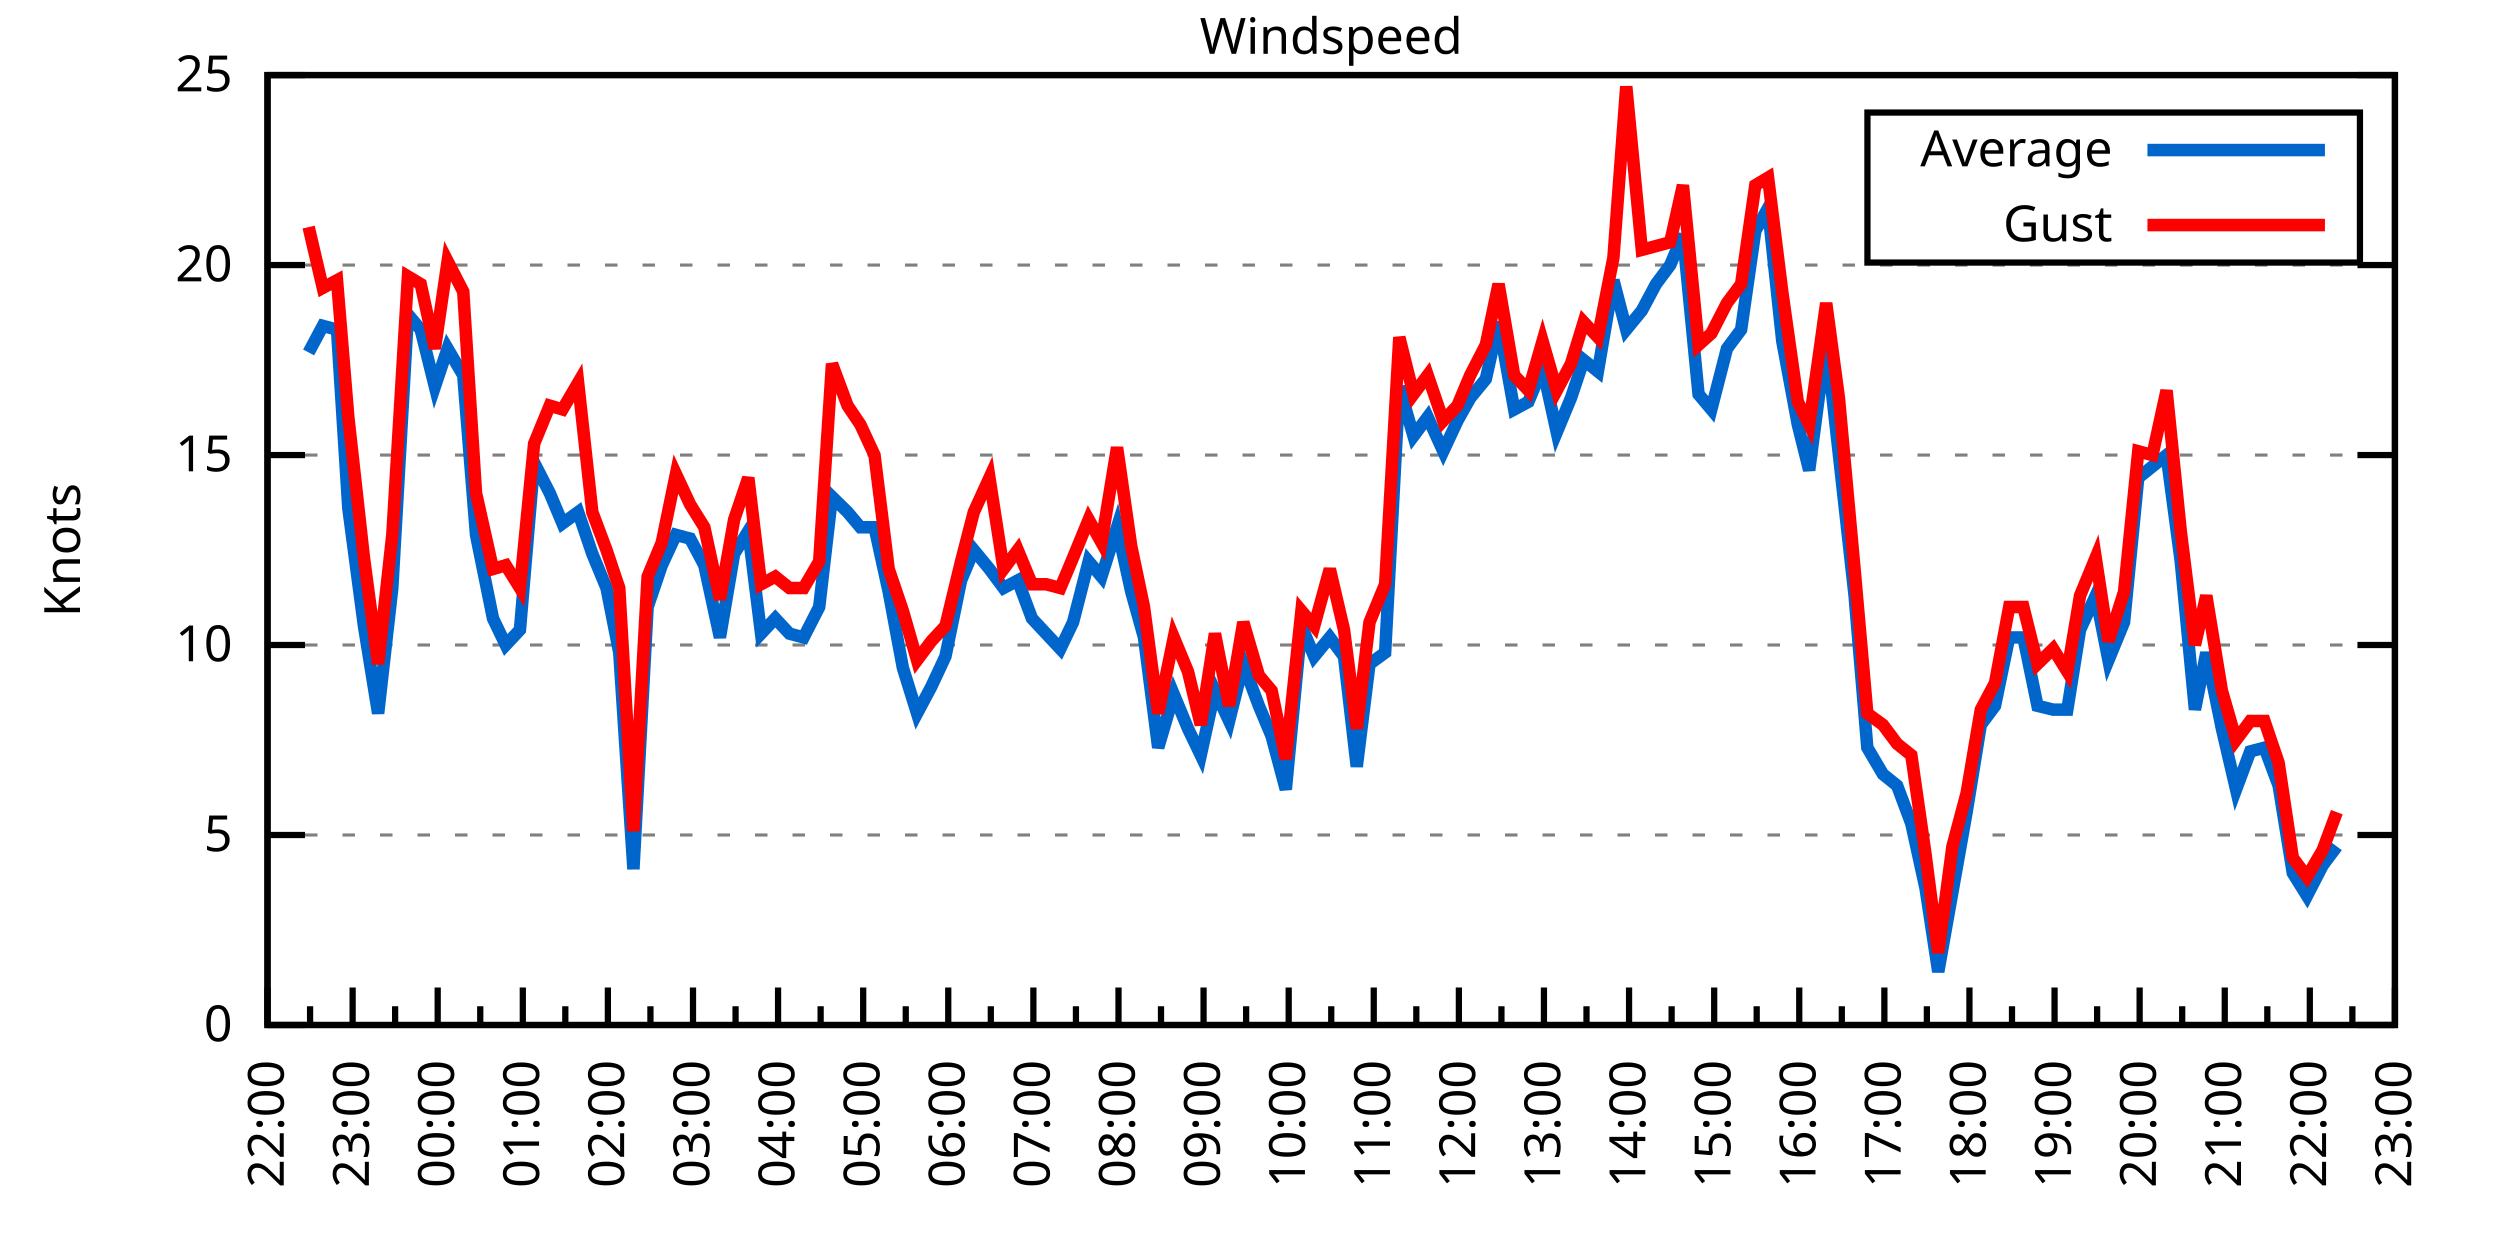
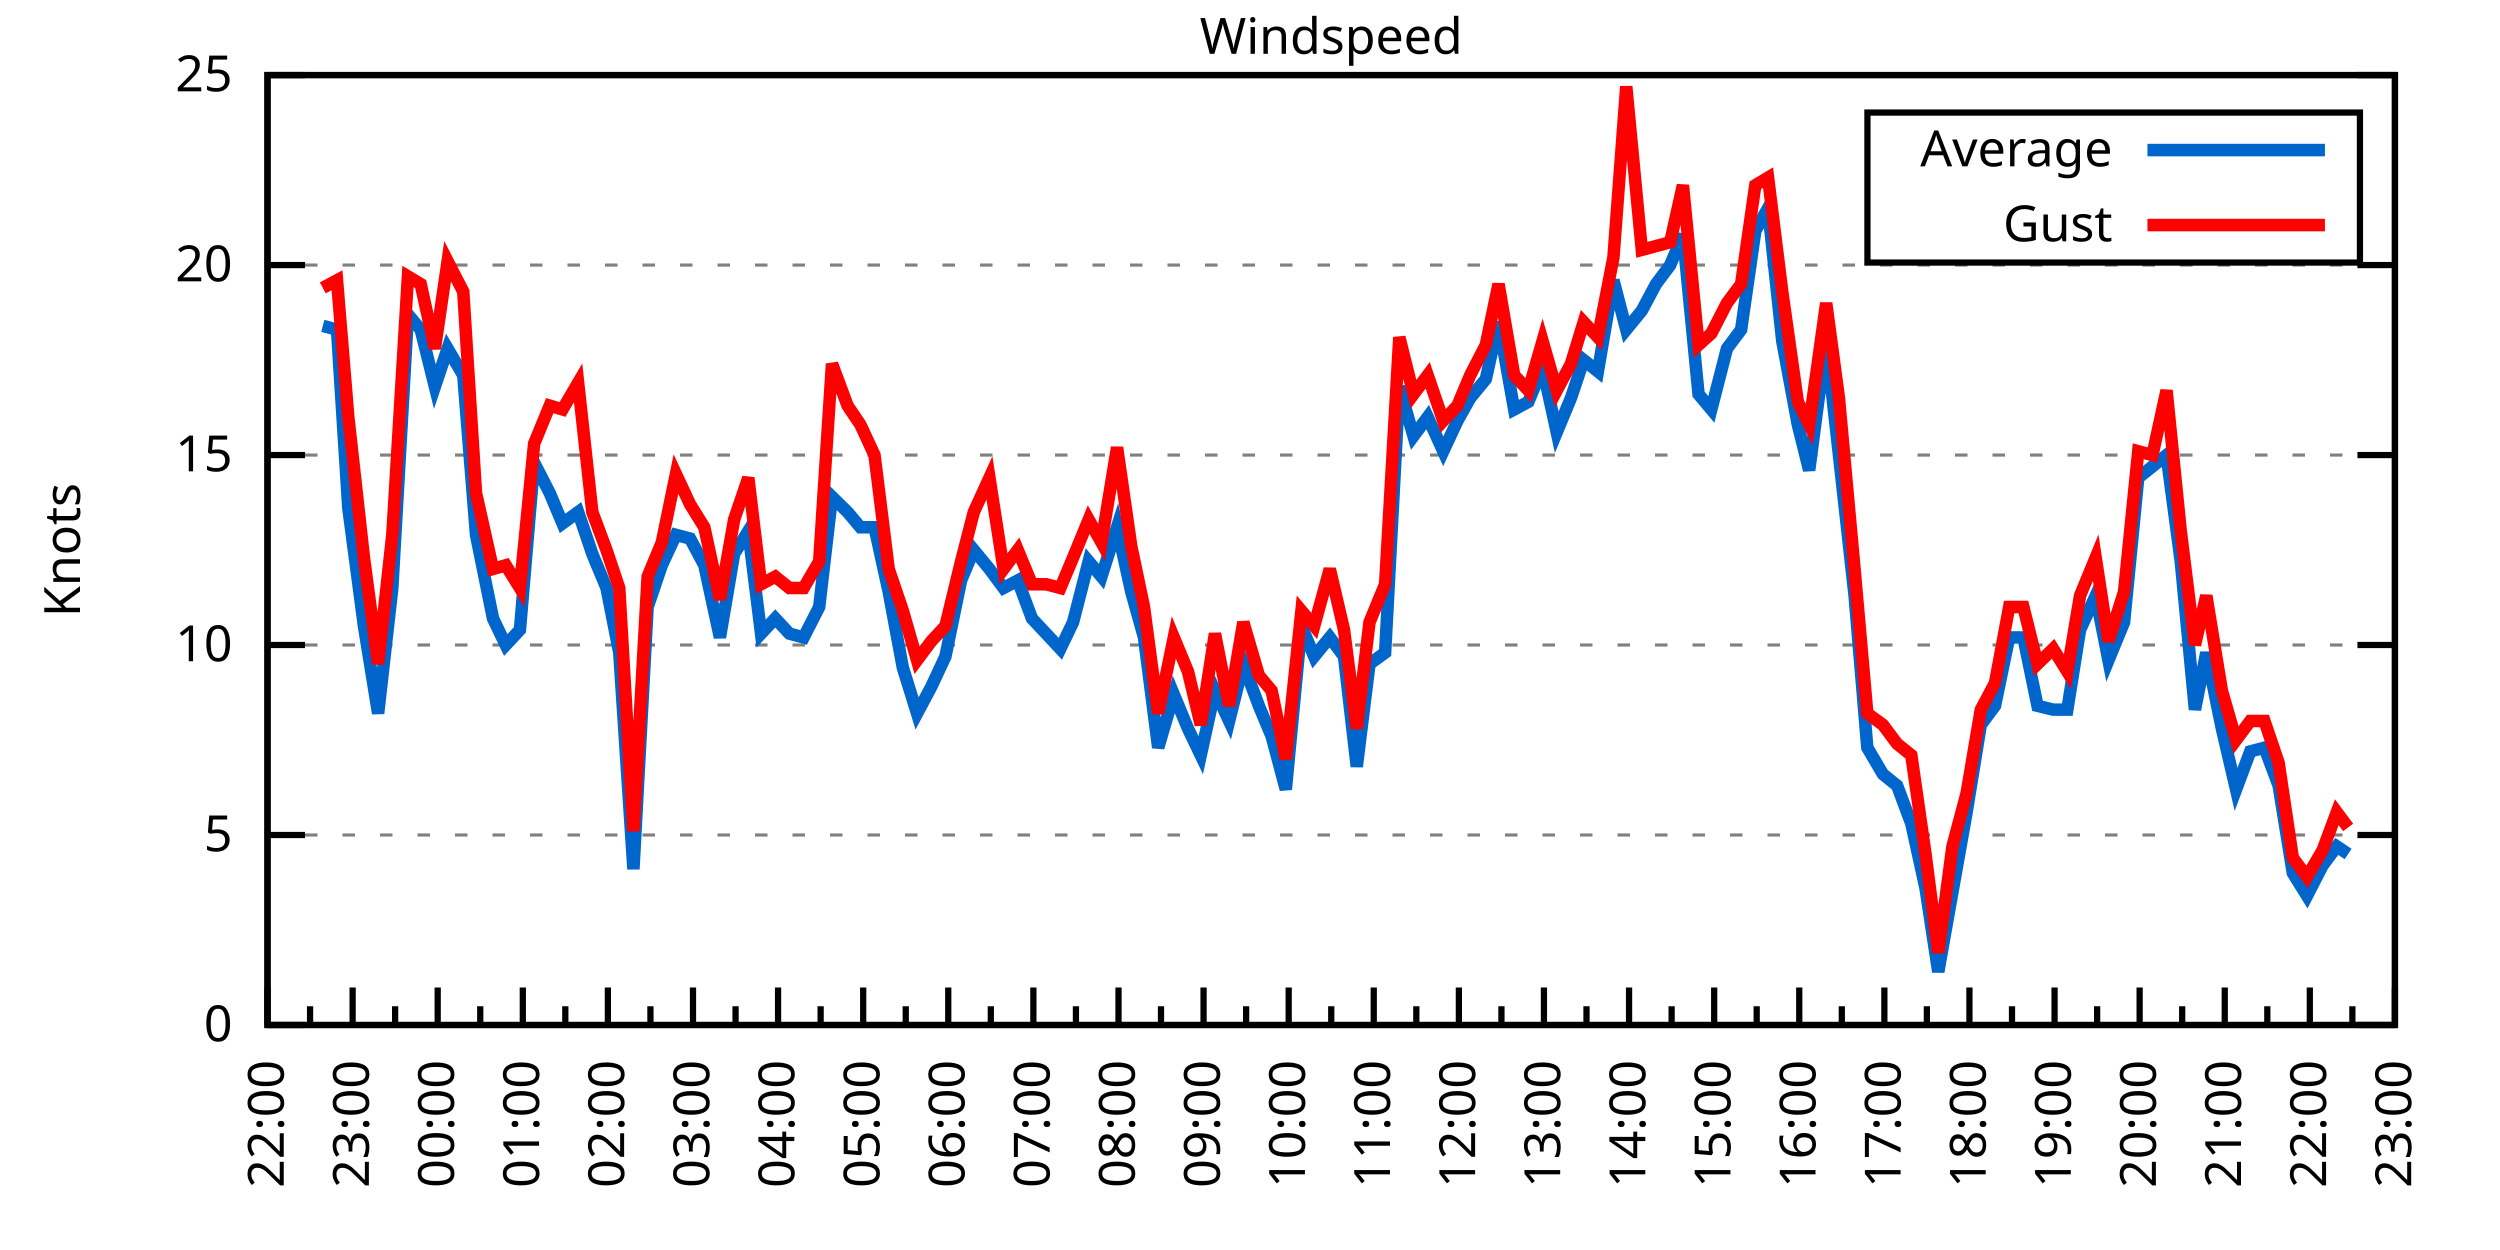
<svg xmlns="http://www.w3.org/2000/svg" xmlns:xlink="http://www.w3.org/1999/xlink" width="400" height="200" viewBox="0 0 400 200">
  <g id="gnuplot_canvas">
    <rect x="0" y="0" width="400" height="200" fill="none" />
    <defs>
      <circle id="gpDot" r="0.5" stroke-width="0.5" stroke="currentColor" />
      <path id="gpPt0" stroke-width="0.333" stroke="currentColor" d="M-1,0 h2 M0,-1 v2" />
      <path id="gpPt1" stroke-width="0.333" stroke="currentColor" d="M-1,-1 L1,1 M1,-1 L-1,1" />
      <path id="gpPt2" stroke-width="0.333" stroke="currentColor" d="M-1,0 L1,0 M0,-1 L0,1 M-1,-1 L1,1 M-1,1 L1,-1" />
      <rect id="gpPt3" stroke-width="0.333" stroke="currentColor" x="-1" y="-1" width="2" height="2" />
      <rect id="gpPt4" stroke-width="0.333" stroke="currentColor" fill="currentColor" x="-1" y="-1" width="2" height="2" />
      <circle id="gpPt5" stroke-width="0.333" stroke="currentColor" cx="0" cy="0" r="1" />
      <use xlink:href="#gpPt5" id="gpPt6" fill="currentColor" stroke="none" />
      <path id="gpPt7" stroke-width="0.333" stroke="currentColor" d="M0,-1.33 L-1.33,0.67 L1.33,0.67 z" />
      <use xlink:href="#gpPt7" id="gpPt8" fill="currentColor" stroke="none" />
      <use xlink:href="#gpPt7" id="gpPt9" stroke="currentColor" transform="rotate(180)" />
      <use xlink:href="#gpPt9" id="gpPt10" fill="currentColor" stroke="none" />
      <use xlink:href="#gpPt3" id="gpPt11" stroke="currentColor" transform="rotate(45)" />
      <use xlink:href="#gpPt11" id="gpPt12" fill="currentColor" stroke="none" />
      <path id="gpPt13" stroke-width="0.333" stroke="currentColor" d="M0,1.330 L1.265,0.411 L0.782,-1.067 L-0.782,-1.076 L-1.265,0.411 z" />
      <use xlink:href="#gpPt13" id="gpPt14" fill="currentColor" stroke="none" />
      <filter id="textbox" filterUnits="objectBoundingBox" x="0" y="0" height="1" width="1">
        <feFlood flood-color="white" flood-opacity="1" result="bgnd" />
        <feComposite in="SourceGraphic" in2="bgnd" operator="atop" />
      </filter>
      <filter id="greybox" filterUnits="objectBoundingBox" x="0" y="0" height="1" width="1">
        <feFlood flood-color="lightgrey" flood-opacity="1" result="grey" />
        <feComposite in="SourceGraphic" in2="grey" operator="atop" />
      </filter>
    </defs>
    <g fill="none" color="white" stroke="currentColor" stroke-width="1.00" stroke-linecap="butt" stroke-linejoin="miter">
</g>
    <g fill="none" color="black" stroke="currentColor" stroke-width="1.00" stroke-linecap="butt" stroke-linejoin="miter">
      <g stroke="none" shape-rendering="crispEdges">
        <polygon fill="rgb(255, 255, 255)" points="42.80,164.00 383.18,164.00 383.18,12.02 42.80,12.02 " />
      </g>
    </g>
    <g fill="none" color="black" stroke="currentColor" stroke-width="1.00" stroke-linecap="butt" stroke-linejoin="miter">
</g>
    <g fill="none" color="black" stroke="black" stroke-width="0.50" stroke-linecap="butt" stroke-linejoin="miter">
</g>
    <g fill="none" color="gray" stroke="currentColor" stroke-width="0.50" stroke-linecap="butt" stroke-linejoin="miter">
      <path stroke="gray" stroke-dasharray="2,4" class="gridline" d="M42.80,164.00 L383.19,164.00  " />
    </g>
    <g fill="none" color="gray" stroke="gray" stroke-width="1.00" stroke-linecap="butt" stroke-linejoin="miter">
</g>
    <g fill="none" color="black" stroke="currentColor" stroke-width="1.00" stroke-linecap="butt" stroke-linejoin="miter">
      <path stroke="black" d="M42.80,164.00 L48.80,164.00 M383.19,164.00 L377.19,164.00  " />
      <g transform="translate(37.20,166.60)" stroke="none" fill="black" font-family="Sans" font-size="8.00" text-anchor="end">
        <text>
          <tspan font-family="Sans"> 0</tspan>
        </text>
      </g>
    </g>
    <g fill="none" color="black" stroke="currentColor" stroke-width="1.00" stroke-linecap="butt" stroke-linejoin="miter">
</g>
    <g fill="none" color="black" stroke="black" stroke-width="0.50" stroke-linecap="butt" stroke-linejoin="miter">
</g>
    <g fill="none" color="gray" stroke="currentColor" stroke-width="0.50" stroke-linecap="butt" stroke-linejoin="miter">
      <path stroke="gray" stroke-dasharray="2,4" class="gridline" d="M42.80,133.60 L383.19,133.60  " />
    </g>
    <g fill="none" color="gray" stroke="gray" stroke-width="1.00" stroke-linecap="butt" stroke-linejoin="miter">
</g>
    <g fill="none" color="black" stroke="currentColor" stroke-width="1.00" stroke-linecap="butt" stroke-linejoin="miter">
      <path stroke="black" d="M42.80,133.60 L48.80,133.60 M383.19,133.60 L377.19,133.60  " />
      <g transform="translate(37.20,136.20)" stroke="none" fill="black" font-family="Sans" font-size="8.00" text-anchor="end">
        <text>
          <tspan font-family="Sans"> 5</tspan>
        </text>
      </g>
    </g>
    <g fill="none" color="black" stroke="currentColor" stroke-width="1.00" stroke-linecap="butt" stroke-linejoin="miter">
</g>
    <g fill="none" color="black" stroke="black" stroke-width="0.50" stroke-linecap="butt" stroke-linejoin="miter">
</g>
    <g fill="none" color="gray" stroke="currentColor" stroke-width="0.50" stroke-linecap="butt" stroke-linejoin="miter">
      <path stroke="gray" stroke-dasharray="2,4" class="gridline" d="M42.80,103.20 L383.19,103.20  " />
    </g>
    <g fill="none" color="gray" stroke="gray" stroke-width="1.00" stroke-linecap="butt" stroke-linejoin="miter">
</g>
    <g fill="none" color="black" stroke="currentColor" stroke-width="1.00" stroke-linecap="butt" stroke-linejoin="miter">
      <path stroke="black" d="M42.80,103.20 L48.80,103.20 M383.19,103.20 L377.19,103.20  " />
      <g transform="translate(37.20,105.80)" stroke="none" fill="black" font-family="Sans" font-size="8.00" text-anchor="end">
        <text>
          <tspan font-family="Sans"> 10</tspan>
        </text>
      </g>
    </g>
    <g fill="none" color="black" stroke="currentColor" stroke-width="1.00" stroke-linecap="butt" stroke-linejoin="miter">
</g>
    <g fill="none" color="black" stroke="black" stroke-width="0.50" stroke-linecap="butt" stroke-linejoin="miter">
</g>
    <g fill="none" color="gray" stroke="currentColor" stroke-width="0.50" stroke-linecap="butt" stroke-linejoin="miter">
      <path stroke="gray" stroke-dasharray="2,4" class="gridline" d="M42.80,72.81 L383.19,72.81  " />
    </g>
    <g fill="none" color="gray" stroke="gray" stroke-width="1.00" stroke-linecap="butt" stroke-linejoin="miter">
</g>
    <g fill="none" color="black" stroke="currentColor" stroke-width="1.00" stroke-linecap="butt" stroke-linejoin="miter">
      <path stroke="black" d="M42.80,72.81 L48.80,72.81 M383.19,72.81 L377.19,72.81  " />
      <g transform="translate(37.20,75.41)" stroke="none" fill="black" font-family="Sans" font-size="8.00" text-anchor="end">
        <text>
          <tspan font-family="Sans"> 15</tspan>
        </text>
      </g>
    </g>
    <g fill="none" color="black" stroke="currentColor" stroke-width="1.00" stroke-linecap="butt" stroke-linejoin="miter">
</g>
    <g fill="none" color="black" stroke="black" stroke-width="0.50" stroke-linecap="butt" stroke-linejoin="miter">
</g>
    <g fill="none" color="gray" stroke="currentColor" stroke-width="0.50" stroke-linecap="butt" stroke-linejoin="miter">
      <path stroke="gray" stroke-dasharray="2,4" class="gridline" d="M42.80,42.41 L383.19,42.41  " />
    </g>
    <g fill="none" color="gray" stroke="gray" stroke-width="1.00" stroke-linecap="butt" stroke-linejoin="miter">
</g>
    <g fill="none" color="black" stroke="currentColor" stroke-width="1.00" stroke-linecap="butt" stroke-linejoin="miter">
      <path stroke="black" d="M42.80,42.41 L48.80,42.41 M383.19,42.41 L377.19,42.41  " />
      <g transform="translate(37.20,45.01)" stroke="none" fill="black" font-family="Sans" font-size="8.00" text-anchor="end">
        <text>
          <tspan font-family="Sans"> 20</tspan>
        </text>
      </g>
    </g>
    <g fill="none" color="black" stroke="currentColor" stroke-width="1.00" stroke-linecap="butt" stroke-linejoin="miter">
</g>
    <g fill="none" color="black" stroke="black" stroke-width="0.50" stroke-linecap="butt" stroke-linejoin="miter">
</g>
    <g fill="none" color="gray" stroke="currentColor" stroke-width="0.50" stroke-linecap="butt" stroke-linejoin="miter">
      <path stroke="gray" stroke-dasharray="2,4" class="gridline" d="M42.80,12.01 L383.19,12.01  " />
    </g>
    <g fill="none" color="gray" stroke="gray" stroke-width="1.00" stroke-linecap="butt" stroke-linejoin="miter">
</g>
    <g fill="none" color="black" stroke="currentColor" stroke-width="1.00" stroke-linecap="butt" stroke-linejoin="miter">
      <path stroke="black" d="M42.80,12.01 L48.80,12.01 M383.19,12.01 L377.19,12.01  " />
      <g transform="translate(37.20,14.61)" stroke="none" fill="black" font-family="Sans" font-size="8.00" text-anchor="end">
        <text>
          <tspan font-family="Sans"> 25</tspan>
        </text>
      </g>
    </g>
    <g fill="none" color="black" stroke="currentColor" stroke-width="1.00" stroke-linecap="butt" stroke-linejoin="miter">
      <path stroke="black" d="M42.80,164.00 L42.80,158.00  " />
      <g transform="translate(45.40,169.60) rotate(270)" stroke="none" fill="black" font-family="Sans" font-size="8.00" text-anchor="end">
        <text>
          <tspan font-family="Sans">22:00</tspan>
        </text>
      </g>
    </g>
    <g fill="none" color="black" stroke="currentColor" stroke-width="1.00" stroke-linecap="butt" stroke-linejoin="miter">
      <path stroke="black" d="M49.61,164.00 L49.61,161.00 M56.42,164.00 L56.42,158.00  " />
      <g transform="translate(59.02,169.60) rotate(270)" stroke="none" fill="black" font-family="Sans" font-size="8.00" text-anchor="end">
        <text>
          <tspan font-family="Sans">23:00</tspan>
        </text>
      </g>
    </g>
    <g fill="none" color="black" stroke="currentColor" stroke-width="1.00" stroke-linecap="butt" stroke-linejoin="miter">
      <path stroke="black" d="M63.22,164.00 L63.22,161.00 M70.03,164.00 L70.03,158.00  " />
      <g transform="translate(72.63,169.60) rotate(270)" stroke="none" fill="black" font-family="Sans" font-size="8.00" text-anchor="end">
        <text>
          <tspan font-family="Sans">00:00</tspan>
        </text>
      </g>
    </g>
    <g fill="none" color="black" stroke="currentColor" stroke-width="1.00" stroke-linecap="butt" stroke-linejoin="miter">
      <path stroke="black" d="M76.84,164.00 L76.84,161.00 M83.65,164.00 L83.65,158.00  " />
      <g transform="translate(86.25,169.60) rotate(270)" stroke="none" fill="black" font-family="Sans" font-size="8.00" text-anchor="end">
        <text>
          <tspan font-family="Sans">01:00</tspan>
        </text>
      </g>
    </g>
    <g fill="none" color="black" stroke="currentColor" stroke-width="1.00" stroke-linecap="butt" stroke-linejoin="miter">
      <path stroke="black" d="M90.45,164.00 L90.45,161.00 M97.26,164.00 L97.26,158.00  " />
      <g transform="translate(99.86,169.60) rotate(270)" stroke="none" fill="black" font-family="Sans" font-size="8.00" text-anchor="end">
        <text>
          <tspan font-family="Sans">02:00</tspan>
        </text>
      </g>
    </g>
    <g fill="none" color="black" stroke="currentColor" stroke-width="1.00" stroke-linecap="butt" stroke-linejoin="miter">
      <path stroke="black" d="M104.07,164.00 L104.07,161.00 M110.88,164.00 L110.88,158.00  " />
      <g transform="translate(113.48,169.60) rotate(270)" stroke="none" fill="black" font-family="Sans" font-size="8.00" text-anchor="end">
        <text>
          <tspan font-family="Sans">03:00</tspan>
        </text>
      </g>
    </g>
    <g fill="none" color="black" stroke="currentColor" stroke-width="1.00" stroke-linecap="butt" stroke-linejoin="miter">
      <path stroke="black" d="M117.69,164.00 L117.69,161.00 M124.49,164.00 L124.49,158.00  " />
      <g transform="translate(127.09,169.60) rotate(270)" stroke="none" fill="black" font-family="Sans" font-size="8.00" text-anchor="end">
        <text>
          <tspan font-family="Sans">04:00</tspan>
        </text>
      </g>
    </g>
    <g fill="none" color="black" stroke="currentColor" stroke-width="1.00" stroke-linecap="butt" stroke-linejoin="miter">
      <path stroke="black" d="M131.30,164.00 L131.30,161.00 M138.11,164.00 L138.11,158.00  " />
      <g transform="translate(140.71,169.60) rotate(270)" stroke="none" fill="black" font-family="Sans" font-size="8.00" text-anchor="end">
        <text>
          <tspan font-family="Sans">05:00</tspan>
        </text>
      </g>
    </g>
    <g fill="none" color="black" stroke="currentColor" stroke-width="1.00" stroke-linecap="butt" stroke-linejoin="miter">
      <path stroke="black" d="M144.92,164.00 L144.92,161.00 M151.72,164.00 L151.72,158.00  " />
      <g transform="translate(154.32,169.60) rotate(270)" stroke="none" fill="black" font-family="Sans" font-size="8.00" text-anchor="end">
        <text>
          <tspan font-family="Sans">06:00</tspan>
        </text>
      </g>
    </g>
    <g fill="none" color="black" stroke="currentColor" stroke-width="1.00" stroke-linecap="butt" stroke-linejoin="miter">
      <path stroke="black" d="M158.53,164.00 L158.53,161.00 M165.34,164.00 L165.34,158.00  " />
      <g transform="translate(167.94,169.60) rotate(270)" stroke="none" fill="black" font-family="Sans" font-size="8.00" text-anchor="end">
        <text>
          <tspan font-family="Sans">07:00</tspan>
        </text>
      </g>
    </g>
    <g fill="none" color="black" stroke="currentColor" stroke-width="1.00" stroke-linecap="butt" stroke-linejoin="miter">
      <path stroke="black" d="M172.15,164.00 L172.15,161.00 M178.96,164.00 L178.96,158.00  " />
      <g transform="translate(181.56,169.60) rotate(270)" stroke="none" fill="black" font-family="Sans" font-size="8.00" text-anchor="end">
        <text>
          <tspan font-family="Sans">08:00</tspan>
        </text>
      </g>
    </g>
    <g fill="none" color="black" stroke="currentColor" stroke-width="1.00" stroke-linecap="butt" stroke-linejoin="miter">
      <path stroke="black" d="M185.76,164.00 L185.76,161.00 M192.57,164.00 L192.57,158.00  " />
      <g transform="translate(195.17,169.60) rotate(270)" stroke="none" fill="black" font-family="Sans" font-size="8.00" text-anchor="end">
        <text>
          <tspan font-family="Sans">09:00</tspan>
        </text>
      </g>
    </g>
    <g fill="none" color="black" stroke="currentColor" stroke-width="1.00" stroke-linecap="butt" stroke-linejoin="miter">
      <path stroke="black" d="M199.38,164.00 L199.38,161.00 M206.19,164.00 L206.19,158.00  " />
      <g transform="translate(208.79,169.60) rotate(270)" stroke="none" fill="black" font-family="Sans" font-size="8.00" text-anchor="end">
        <text>
          <tspan font-family="Sans">10:00</tspan>
        </text>
      </g>
    </g>
    <g fill="none" color="black" stroke="currentColor" stroke-width="1.00" stroke-linecap="butt" stroke-linejoin="miter">
      <path stroke="black" d="M213.00,164.00 L213.00,161.00 M219.80,164.00 L219.80,158.00  " />
      <g transform="translate(222.40,169.60) rotate(270)" stroke="none" fill="black" font-family="Sans" font-size="8.00" text-anchor="end">
        <text>
          <tspan font-family="Sans">11:00</tspan>
        </text>
      </g>
    </g>
    <g fill="none" color="black" stroke="currentColor" stroke-width="1.00" stroke-linecap="butt" stroke-linejoin="miter">
      <path stroke="black" d="M226.61,164.00 L226.61,161.00 M233.42,164.00 L233.42,158.00  " />
      <g transform="translate(236.02,169.60) rotate(270)" stroke="none" fill="black" font-family="Sans" font-size="8.00" text-anchor="end">
        <text>
          <tspan font-family="Sans">12:00</tspan>
        </text>
      </g>
    </g>
    <g fill="none" color="black" stroke="currentColor" stroke-width="1.00" stroke-linecap="butt" stroke-linejoin="miter">
      <path stroke="black" d="M240.23,164.00 L240.23,161.00 M247.03,164.00 L247.03,158.00  " />
      <g transform="translate(249.63,169.60) rotate(270)" stroke="none" fill="black" font-family="Sans" font-size="8.00" text-anchor="end">
        <text>
          <tspan font-family="Sans">13:00</tspan>
        </text>
      </g>
    </g>
    <g fill="none" color="black" stroke="currentColor" stroke-width="1.00" stroke-linecap="butt" stroke-linejoin="miter">
      <path stroke="black" d="M253.84,164.00 L253.84,161.00 M260.65,164.00 L260.65,158.00  " />
      <g transform="translate(263.25,169.60) rotate(270)" stroke="none" fill="black" font-family="Sans" font-size="8.00" text-anchor="end">
        <text>
          <tspan font-family="Sans">14:00</tspan>
        </text>
      </g>
    </g>
    <g fill="none" color="black" stroke="currentColor" stroke-width="1.00" stroke-linecap="butt" stroke-linejoin="miter">
      <path stroke="black" d="M267.46,164.00 L267.46,161.00 M274.27,164.00 L274.27,158.00  " />
      <g transform="translate(276.87,169.60) rotate(270)" stroke="none" fill="black" font-family="Sans" font-size="8.00" text-anchor="end">
        <text>
          <tspan font-family="Sans">15:00</tspan>
        </text>
      </g>
    </g>
    <g fill="none" color="black" stroke="currentColor" stroke-width="1.00" stroke-linecap="butt" stroke-linejoin="miter">
      <path stroke="black" d="M281.07,164.00 L281.07,161.00 M287.88,164.00 L287.88,158.00  " />
      <g transform="translate(290.48,169.60) rotate(270)" stroke="none" fill="black" font-family="Sans" font-size="8.00" text-anchor="end">
        <text>
          <tspan font-family="Sans">16:00</tspan>
        </text>
      </g>
    </g>
    <g fill="none" color="black" stroke="currentColor" stroke-width="1.00" stroke-linecap="butt" stroke-linejoin="miter">
      <path stroke="black" d="M294.69,164.00 L294.69,161.00 M301.50,164.00 L301.50,158.00  " />
      <g transform="translate(304.10,169.60) rotate(270)" stroke="none" fill="black" font-family="Sans" font-size="8.00" text-anchor="end">
        <text>
          <tspan font-family="Sans">17:00</tspan>
        </text>
      </g>
    </g>
    <g fill="none" color="black" stroke="currentColor" stroke-width="1.00" stroke-linecap="butt" stroke-linejoin="miter">
      <path stroke="black" d="M308.30,164.00 L308.30,161.00 M315.11,164.00 L315.11,158.00  " />
      <g transform="translate(317.71,169.60) rotate(270)" stroke="none" fill="black" font-family="Sans" font-size="8.00" text-anchor="end">
        <text>
          <tspan font-family="Sans">18:00</tspan>
        </text>
      </g>
    </g>
    <g fill="none" color="black" stroke="currentColor" stroke-width="1.00" stroke-linecap="butt" stroke-linejoin="miter">
      <path stroke="black" d="M321.92,164.00 L321.92,161.00 M328.73,164.00 L328.73,158.00  " />
      <g transform="translate(331.33,169.60) rotate(270)" stroke="none" fill="black" font-family="Sans" font-size="8.00" text-anchor="end">
        <text>
          <tspan font-family="Sans">19:00</tspan>
        </text>
      </g>
    </g>
    <g fill="none" color="black" stroke="currentColor" stroke-width="1.00" stroke-linecap="butt" stroke-linejoin="miter">
      <path stroke="black" d="M335.54,164.00 L335.54,161.00 M342.34,164.00 L342.34,158.00  " />
      <g transform="translate(344.94,169.60) rotate(270)" stroke="none" fill="black" font-family="Sans" font-size="8.00" text-anchor="end">
        <text>
          <tspan font-family="Sans">20:00</tspan>
        </text>
      </g>
    </g>
    <g fill="none" color="black" stroke="currentColor" stroke-width="1.00" stroke-linecap="butt" stroke-linejoin="miter">
      <path stroke="black" d="M349.15,164.00 L349.15,161.00 M355.96,164.00 L355.96,158.00  " />
      <g transform="translate(358.56,169.60) rotate(270)" stroke="none" fill="black" font-family="Sans" font-size="8.00" text-anchor="end">
        <text>
          <tspan font-family="Sans">21:00</tspan>
        </text>
      </g>
    </g>
    <g fill="none" color="black" stroke="currentColor" stroke-width="1.00" stroke-linecap="butt" stroke-linejoin="miter">
      <path stroke="black" d="M362.77,164.00 L362.77,161.00 M369.57,164.00 L369.57,158.00  " />
      <g transform="translate(372.17,169.60) rotate(270)" stroke="none" fill="black" font-family="Sans" font-size="8.00" text-anchor="end">
        <text>
          <tspan font-family="Sans">22:00</tspan>
        </text>
      </g>
    </g>
    <g fill="none" color="black" stroke="currentColor" stroke-width="1.00" stroke-linecap="butt" stroke-linejoin="miter">
      <path stroke="black" d="M376.38,164.00 L376.38,161.00 M383.19,164.00 L383.19,158.00  " />
      <g transform="translate(385.79,169.60) rotate(270)" stroke="none" fill="black" font-family="Sans" font-size="8.00" text-anchor="end">
        <text>
          <tspan font-family="Sans">23:00</tspan>
        </text>
      </g>
    </g>
    <g fill="none" color="black" stroke="currentColor" stroke-width="1.00" stroke-linecap="butt" stroke-linejoin="miter">
</g>
    <g fill="none" color="black" stroke="currentColor" stroke-width="1.00" stroke-linecap="butt" stroke-linejoin="miter">
      <path stroke="black" d="M42.80,12.01 L42.80,164.00 L383.19,164.00 L383.19,12.01 L42.80,12.01 Z  " />
    </g>
    <g fill="none" color="black" stroke="currentColor" stroke-width="1.00" stroke-linecap="butt" stroke-linejoin="miter">
      <g transform="translate(12.80,88.01) rotate(270)" stroke="none" fill="black" font-family="Sans" font-size="8.00" text-anchor="middle">
        <text>
          <tspan font-family="Sans">Knots</tspan>
        </text>
      </g>
    </g>
    <g fill="none" color="black" stroke="currentColor" stroke-width="1.00" stroke-linecap="butt" stroke-linejoin="miter">
</g>
    <g fill="none" color="black" stroke="currentColor" stroke-width="1.00" stroke-linecap="butt" stroke-linejoin="miter">
      <path stroke="black" d="M298.79,42.01 L298.79,18.01 L377.59,18.01 L377.59,42.01 L298.79,42.01 Z  " />
    </g>
    <g id="Windspeed_plot_1">
      <g fill="none" color="white" stroke="black" stroke-width="2.00" stroke-linecap="butt" stroke-linejoin="miter">
</g>
      <g fill="none" color="black" stroke="currentColor" stroke-width="2.00" stroke-linecap="butt" stroke-linejoin="miter">
        <g transform="translate(337.99,26.61)" stroke="none" fill="black" font-family="Sans" font-size="8.00" text-anchor="end">
          <text>
            <tspan font-family="Sans">Average</tspan>
          </text>
        </g>
      </g>
      <g fill="none" color="black" stroke="currentColor" stroke-width="2.00" stroke-linecap="butt" stroke-linejoin="miter">
-         <path stroke="rgb(  0, 102, 204)" d="M343.59,24.01 L371.99,24.01 M49.38,56.39 L51.65,52.14 L53.92,52.74 L55.73,81.32 L58.23,100.16 L60.50,114.15   L62.77,94.08 L65.27,50.31 L67.31,52.74 L69.58,61.86 L71.62,55.78 L74.12,60.04 L76.16,85.57 L78.88,98.95   L80.92,103.20 L83.19,100.77 L85.46,74.02 L87.96,78.89 L90.00,83.75 L92.50,81.93 L94.77,88.61 L97.04,94.08   L99.08,104.42 L101.35,139.07 L103.62,97.12 L105.89,90.44 L108.15,85.57 L110.42,86.18 L112.69,90.44 L115.19,101.99   L117.46,88.61 L119.73,84.97 L121.77,101.38 L124.04,98.95 L126.31,101.38 L128.58,101.99 L131.07,97.12 L133.12,79.49   L135.61,81.93 L137.66,84.36 L139.92,84.36 L142.19,94.69 L144.46,106.85 L146.73,114.15 L149.00,109.89 L151.27,105.03   L153.77,92.87 L155.81,88.00 L158.31,91.04 L160.57,94.08 L162.84,92.87 L165.11,98.95 L167.38,101.38 L169.65,103.81   L171.69,99.56 L174.19,89.83 L176.23,92.26 L178.73,84.36 L181.00,94.69 L183.04,101.99 L185.31,119.62 L187.81,111.11   L190.08,116.58 L192.12,120.83 L194.39,110.50 L196.66,115.36 L198.93,106.24 L201.42,112.93 L203.46,117.80 L205.73,126.31   L208.23,100.16 L210.27,105.03 L212.77,101.99 L215.04,105.03 L217.08,122.66 L219.12,106.24 L221.62,104.42 L223.89,61.86   L226.16,69.77 L228.43,66.73 L230.92,72.20 L233.19,67.33 L235.23,63.69 L237.73,60.65 L239.77,51.53 L242.27,65.51   L244.54,64.29 L246.81,58.82 L249.08,69.16 L251.35,63.69 L253.39,57.61 L255.66,59.43 L258.15,44.84 L260.20,52.74   L262.69,49.70 L264.96,45.45 L267.23,42.41 L269.27,37.54 L271.77,63.08 L273.81,65.51 L276.31,55.78 L278.58,52.74   L280.85,36.94 L282.89,33.29 L285.16,54.57 L287.65,67.94 L289.47,75.24 L292.19,54.57 L294.23,72.81 L296.73,95.30   L298.77,119.62 L301.27,123.87 L303.54,125.70 L305.81,131.78 L308.08,142.11 L310.12,155.49 L312.39,142.72 L314.66,129.95   L316.93,115.97 L319.20,112.93 L321.47,101.99 L323.74,101.99 L326.00,112.93 L328.50,113.54 L330.77,113.54 L332.81,100.77   L335.31,95.30 L337.35,105.64 L339.85,99.56 L342.12,76.45 L344.39,74.63 L346.65,72.81 L348.92,89.83 L351.19,113.54   L353.01,104.42 L355.50,116.58 L357.77,126.31 L360.04,120.23 L362.31,119.62 L364.58,125.70 L366.85,139.68 L369.12,143.33   L371.62,138.47 L373.89,135.43  " />
+         <path stroke="rgb(  0, 102, 204)" d="M343.59,24.01 L371.99,24.01 M51.65,52.14 L53.92,52.74 L55.73,81.32 L58.23,100.16 L60.50,114.15 L62.77,94.08   L65.27,50.31 L67.31,52.74 L69.58,61.86 L71.62,55.78 L74.12,60.04 L76.16,85.57 L78.88,98.95 L80.92,103.20   L83.19,100.77 L85.46,74.02 L87.96,78.89 L90.00,83.75 L92.50,81.93 L94.77,88.61 L97.04,94.08 L99.08,104.42   L101.35,139.07 L103.62,97.12 L105.89,90.44 L108.15,85.57 L110.42,86.18 L112.69,90.44 L115.19,101.99 L117.46,88.61   L119.73,84.97 L121.77,101.38 L124.04,98.95 L126.31,101.38 L128.58,101.99 L131.07,97.12 L133.12,79.49 L135.61,81.93   L137.66,84.36 L139.92,84.36 L142.19,94.69 L144.46,106.85 L146.73,114.15 L149.00,109.89 L151.27,105.03 L153.77,92.87   L155.81,88.00 L158.31,91.04 L160.57,94.08 L162.84,92.87 L165.11,98.95 L167.38,101.38 L169.65,103.81 L171.69,99.56   L174.19,89.83 L176.23,92.26 L178.73,84.36 L181.00,94.69 L183.04,101.99 L185.31,119.62 L187.81,111.11 L190.08,116.58   L192.12,120.83 L194.39,110.50 L196.66,115.36 L198.93,106.24 L201.42,112.93 L203.46,117.80 L205.73,126.31 L208.23,100.16   L210.27,105.03 L212.77,101.99 L215.04,105.03 L217.08,122.66 L219.12,106.24 L221.62,104.42 L223.89,61.86 L226.16,69.77   L228.43,66.73 L230.92,72.20 L233.19,67.33 L235.23,63.69 L237.73,60.65 L239.77,51.53 L242.27,65.51 L244.54,64.29   L246.81,58.82 L249.08,69.16 L251.35,63.69 L253.39,57.61 L255.66,59.43 L258.15,44.84 L260.20,52.74 L262.69,49.70   L264.96,45.45 L267.23,42.41 L269.27,37.54 L271.77,63.08 L273.81,65.51 L276.31,55.78 L278.58,52.74 L280.85,36.94   L282.89,33.29 L285.16,54.57 L287.65,67.94 L289.47,75.24 L292.19,54.57 L294.23,72.81 L296.73,95.30 L298.77,119.62   L301.27,123.87 L303.54,125.70 L305.81,131.78 L308.08,142.11 L310.12,155.49 L312.39,142.72 L314.66,129.95 L316.93,115.97   L319.20,112.93 L321.47,101.99 L323.74,101.99 L326.00,112.93 L328.50,113.54 L330.77,113.54 L332.81,100.77 L335.31,95.30   L337.35,105.64 L339.85,99.56 L342.12,76.45 L344.39,74.63 L346.65,72.81 L348.92,89.83 L351.19,113.54 L353.01,104.42   L355.50,116.58 L357.77,126.31 L360.04,120.23 L362.31,119.62 L364.58,125.70 L366.85,139.68 L369.12,143.33 L371.62,138.47   L373.89,135.43 L375.70,136.64  " />
      </g>
    </g>
    <g id="Windspeed_plot_2">
      <g fill="none" color="black" stroke="currentColor" stroke-width="2.00" stroke-linecap="butt" stroke-linejoin="miter">
        <g transform="translate(337.99,38.61)" stroke="none" fill="black" font-family="Sans" font-size="8.00" text-anchor="end">
          <text>
            <tspan font-family="Sans">Gust</tspan>
          </text>
        </g>
      </g>
      <g fill="none" color="black" stroke="currentColor" stroke-width="2.00" stroke-linecap="butt" stroke-linejoin="miter">
-         <path stroke="rgb(255,   0,   0)" d="M343.59,36.01 L371.99,36.01 M49.38,36.33 L51.65,46.06 L53.92,44.84 L55.73,66.73 L58.23,89.22 L60.50,106.24   L62.77,85.57 L65.27,44.23 L67.31,45.45 L69.58,55.78 L71.62,41.80 L74.12,46.66 L76.16,78.89 L78.88,91.04   L80.92,90.44 L83.19,94.08 L85.46,70.98 L87.96,64.90 L90.00,65.51 L92.50,61.25 L94.77,81.93 L97.04,88.00   L99.08,94.08 L101.35,132.99 L103.62,92.26 L105.89,86.79 L108.15,75.85 L110.42,80.71 L112.69,84.36 L115.19,95.91   L117.46,83.14 L119.73,76.45 L121.77,93.48 L124.04,92.26 L126.31,94.08 L128.58,94.08 L131.07,89.83 L133.12,58.21   L135.61,64.90 L137.66,67.94 L139.92,72.81 L142.19,91.04 L144.46,97.73 L146.73,105.64 L149.00,102.60 L151.27,100.16   L153.77,89.83 L155.81,81.93 L158.31,76.45 L160.57,91.04 L162.84,88.00 L165.11,93.48 L167.38,93.48 L169.65,94.08   L171.69,89.22 L174.19,83.14 L176.23,86.79 L178.73,71.59 L181.00,87.40 L183.04,97.12 L185.31,114.15 L187.81,101.99   L190.08,107.46 L192.12,115.97 L194.39,101.38 L196.66,112.93 L198.93,99.56 L201.42,108.07 L203.46,110.50 L205.73,121.44   L208.23,97.73 L210.27,100.16 L212.77,91.04 L215.04,100.77 L217.08,116.58 L219.12,99.56 L221.62,93.48 L223.89,53.96   L226.16,63.08 L228.43,60.04 L230.92,67.33 L233.19,64.90 L235.23,60.04 L237.73,55.18 L239.77,45.45 L242.27,60.04   L244.54,62.47 L246.81,54.57 L249.08,62.47 L251.35,58.21 L253.39,51.53 L255.66,53.96 L258.15,41.19 L260.20,13.83   L262.69,39.98 L264.96,39.37 L267.23,38.76 L269.27,29.64 L271.77,55.18 L273.81,53.35 L276.31,48.49 L278.58,45.45   L280.85,29.64 L282.89,28.42 L285.16,46.66 L287.65,64.29 L289.47,67.94 L292.19,48.49 L294.23,63.69 L296.73,91.04   L298.77,114.15 L301.27,115.97 L303.54,119.01 L305.81,120.83 L308.08,136.64 L310.12,152.45 L312.39,135.43 L314.66,126.91   L316.93,113.54 L319.20,109.28 L321.47,97.12 L323.74,97.12 L326.00,106.24 L328.50,103.81 L330.77,107.46 L332.81,95.30   L335.31,89.22 L337.35,102.60 L339.85,94.69 L342.12,72.20 L344.39,72.81 L346.65,62.47 L348.92,84.97 L351.19,103.20   L353.01,95.30 L355.50,110.50 L357.77,118.40 L360.04,115.36 L362.31,115.36 L364.58,122.05 L366.85,137.25 L369.12,140.29   L371.62,136.03 L373.89,129.95  " />
+         <path stroke="rgb(255,   0,   0)" d="M343.59,36.01 L371.99,36.01 M51.65,46.06 L53.92,44.84 L55.73,66.73 L58.23,89.22 L60.50,106.24 L62.77,85.57   L65.27,44.23 L67.31,45.45 L69.58,55.78 L71.62,41.80 L74.12,46.66 L76.16,78.89 L78.88,91.04 L80.92,90.44   L83.19,94.08 L85.46,70.98 L87.96,64.90 L90.00,65.51 L92.50,61.25 L94.77,81.93 L97.04,88.00 L99.08,94.08   L101.35,132.99 L103.62,92.26 L105.89,86.79 L108.15,75.85 L110.42,80.71 L112.69,84.36 L115.19,95.91 L117.46,83.14   L119.73,76.45 L121.77,93.48 L124.04,92.26 L126.31,94.08 L128.58,94.08 L131.07,89.83 L133.12,58.21 L135.61,64.90   L137.66,67.94 L139.92,72.81 L142.19,91.04 L144.46,97.73 L146.73,105.64 L149.00,102.60 L151.27,100.16 L153.77,89.83   L155.81,81.93 L158.31,76.45 L160.57,91.04 L162.84,88.00 L165.11,93.48 L167.38,93.48 L169.65,94.08 L171.69,89.22   L174.19,83.14 L176.23,86.79 L178.73,71.59 L181.00,87.40 L183.04,97.12 L185.31,114.15 L187.81,101.99 L190.08,107.46   L192.12,115.97 L194.39,101.38 L196.66,112.93 L198.93,99.56 L201.42,108.07 L203.46,110.50 L205.73,121.44 L208.23,97.73   L210.27,100.16 L212.77,91.04 L215.04,100.77 L217.08,116.58 L219.12,99.56 L221.62,93.48 L223.89,53.96 L226.16,63.08   L228.43,60.04 L230.92,67.33 L233.19,64.90 L235.23,60.04 L237.73,55.18 L239.77,45.45 L242.27,60.04 L244.54,62.47   L246.81,54.57 L249.08,62.47 L251.35,58.21 L253.39,51.53 L255.66,53.96 L258.15,41.19 L260.20,13.83 L262.69,39.98   L264.96,39.37 L267.23,38.76 L269.27,29.64 L271.77,55.18 L273.81,53.35 L276.31,48.49 L278.58,45.45 L280.85,29.64   L282.89,28.42 L285.16,46.66 L287.65,64.29 L289.47,67.94 L292.19,48.49 L294.23,63.69 L296.73,91.04 L298.77,114.15   L301.27,115.97 L303.54,119.01 L305.81,120.83 L308.08,136.64 L310.12,152.45 L312.39,135.43 L314.66,126.91 L316.93,113.54   L319.20,109.28 L321.47,97.12 L323.74,97.12 L326.00,106.24 L328.50,103.81 L330.77,107.46 L332.81,95.30 L335.31,89.22   L337.35,102.60 L339.85,94.69 L342.12,72.20 L344.39,72.81 L346.65,62.47 L348.92,84.97 L351.19,103.20 L353.01,95.30   L355.50,110.50 L357.77,118.40 L360.04,115.36 L362.31,115.36 L364.58,122.05 L366.85,137.25 L369.12,140.29 L371.62,136.03   L373.89,129.95 L375.70,132.39  " />
      </g>
    </g>
    <g fill="none" color="black" stroke="currentColor" stroke-width="2.00" stroke-linecap="butt" stroke-linejoin="miter">
</g>
    <g fill="none" color="black" stroke="black" stroke-width="1.00" stroke-linecap="butt" stroke-linejoin="miter">
</g>
    <g fill="none" color="black" stroke="currentColor" stroke-width="1.00" stroke-linecap="butt" stroke-linejoin="miter">
      <path stroke="black" d="M42.80,12.01 L42.80,164.00 L383.19,164.00 L383.19,12.01 L42.80,12.01 Z  " />
    </g>
    <g fill="none" color="black" stroke="currentColor" stroke-width="1.00" stroke-linecap="butt" stroke-linejoin="miter">
      <g transform="translate(212.99,8.61)" stroke="none" fill="black" font-family="Sans" font-size="8.00" text-anchor="middle">
        <text>
          <tspan font-family="Sans">Windspeed</tspan>
        </text>
      </g>
    </g>
    <g fill="none" color="black" stroke="currentColor" stroke-width="1.00" stroke-linecap="butt" stroke-linejoin="miter">
</g>
  </g>
</svg>
